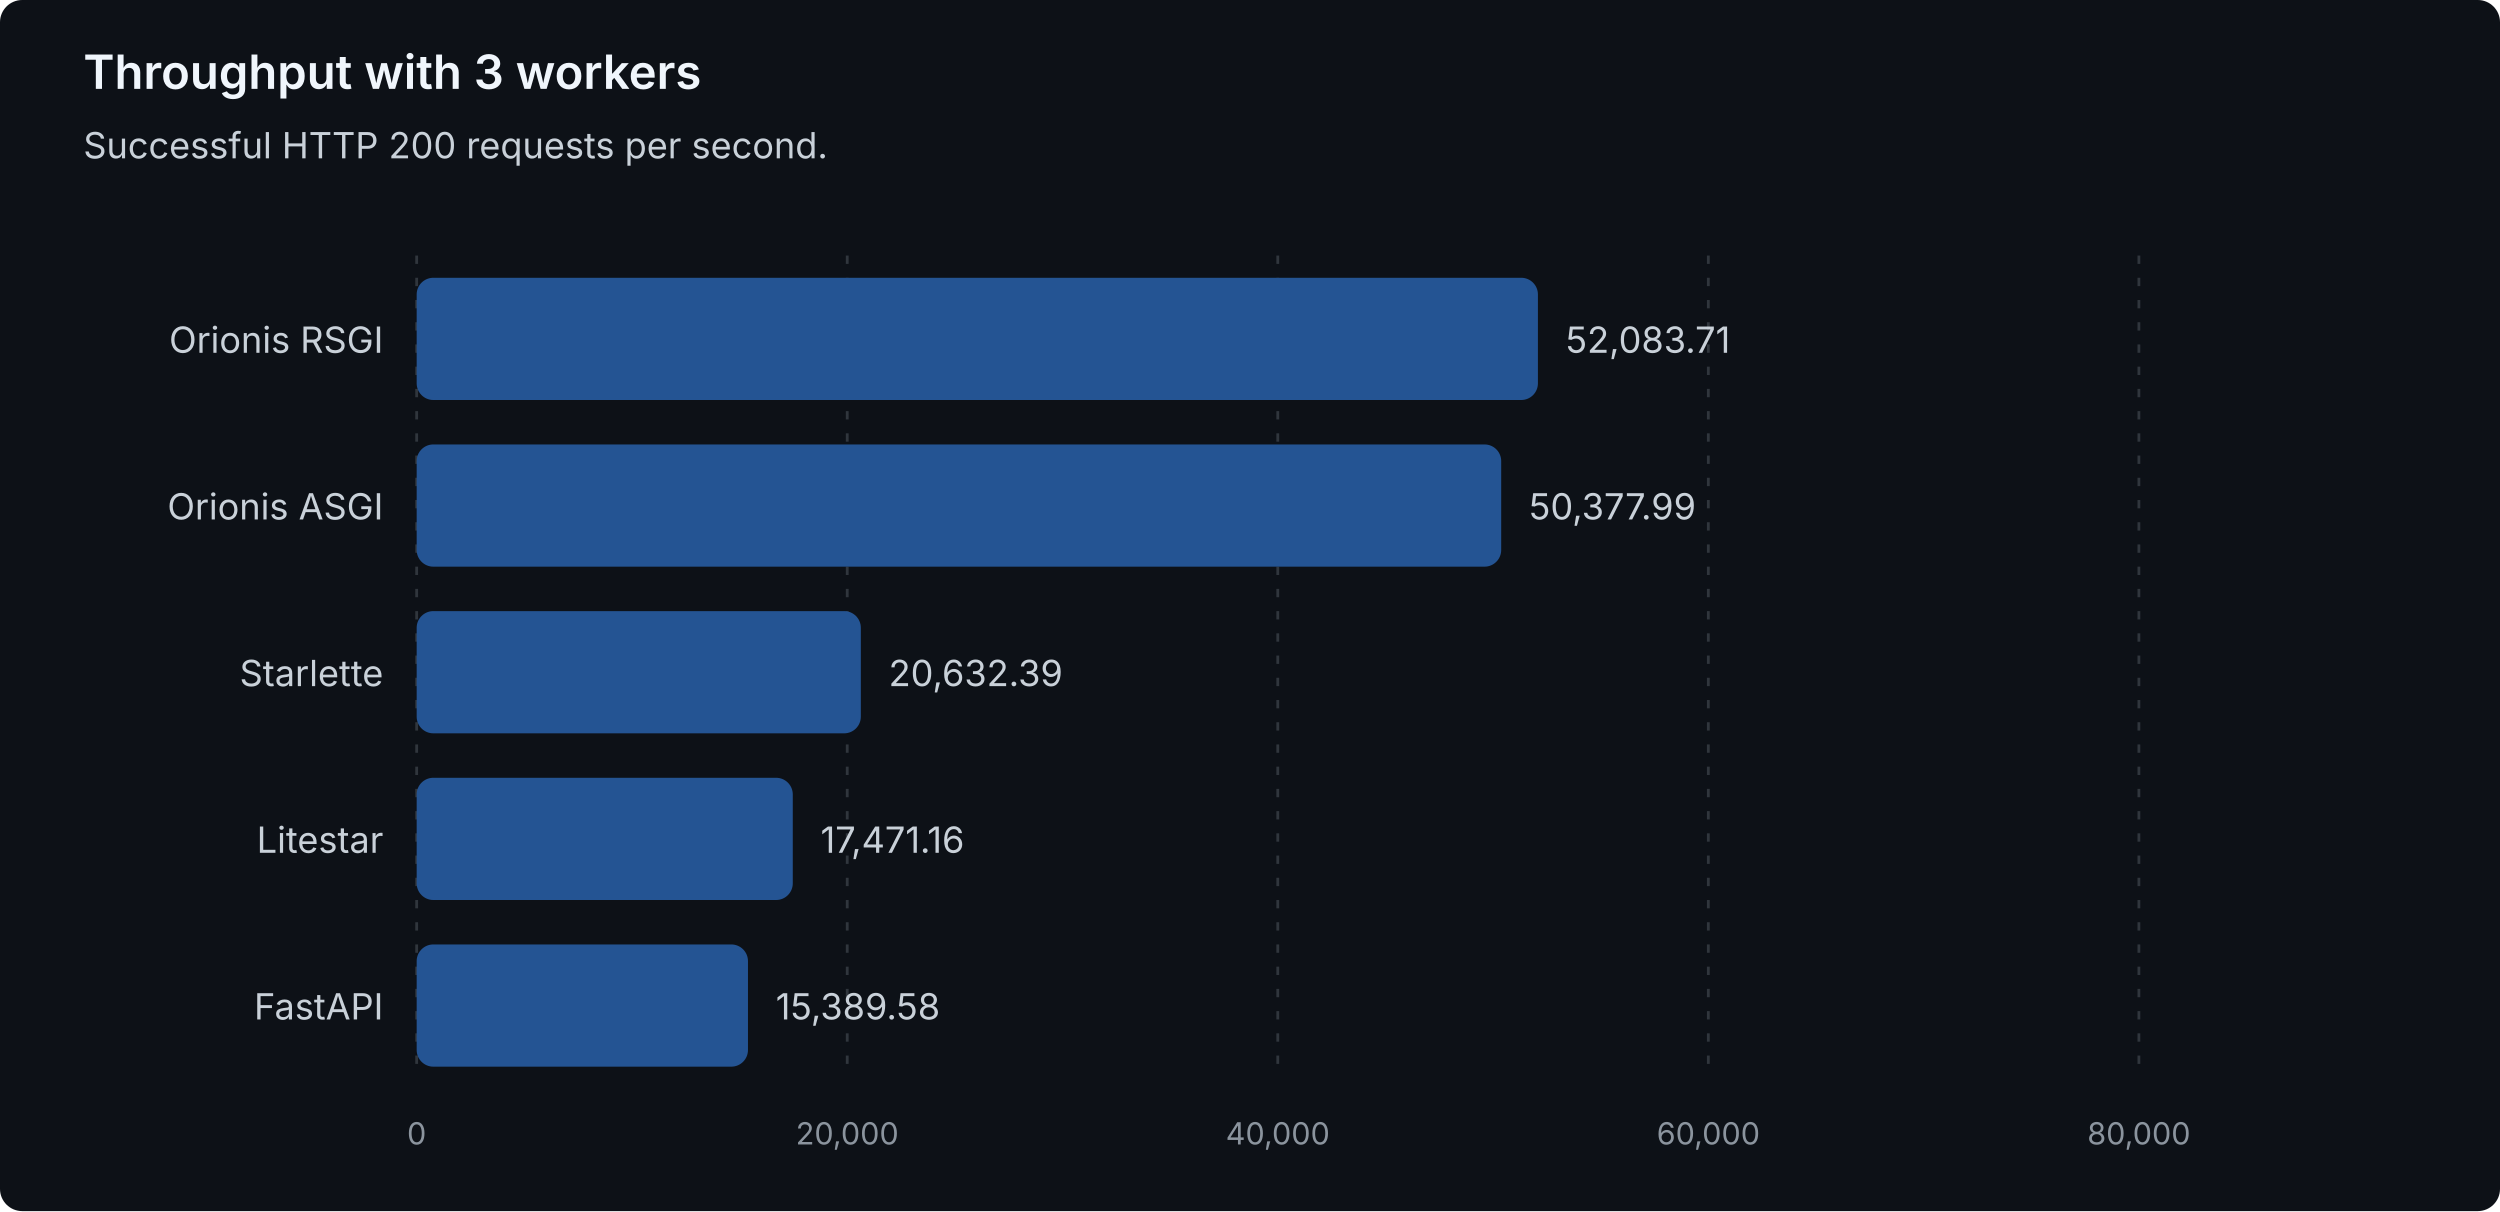
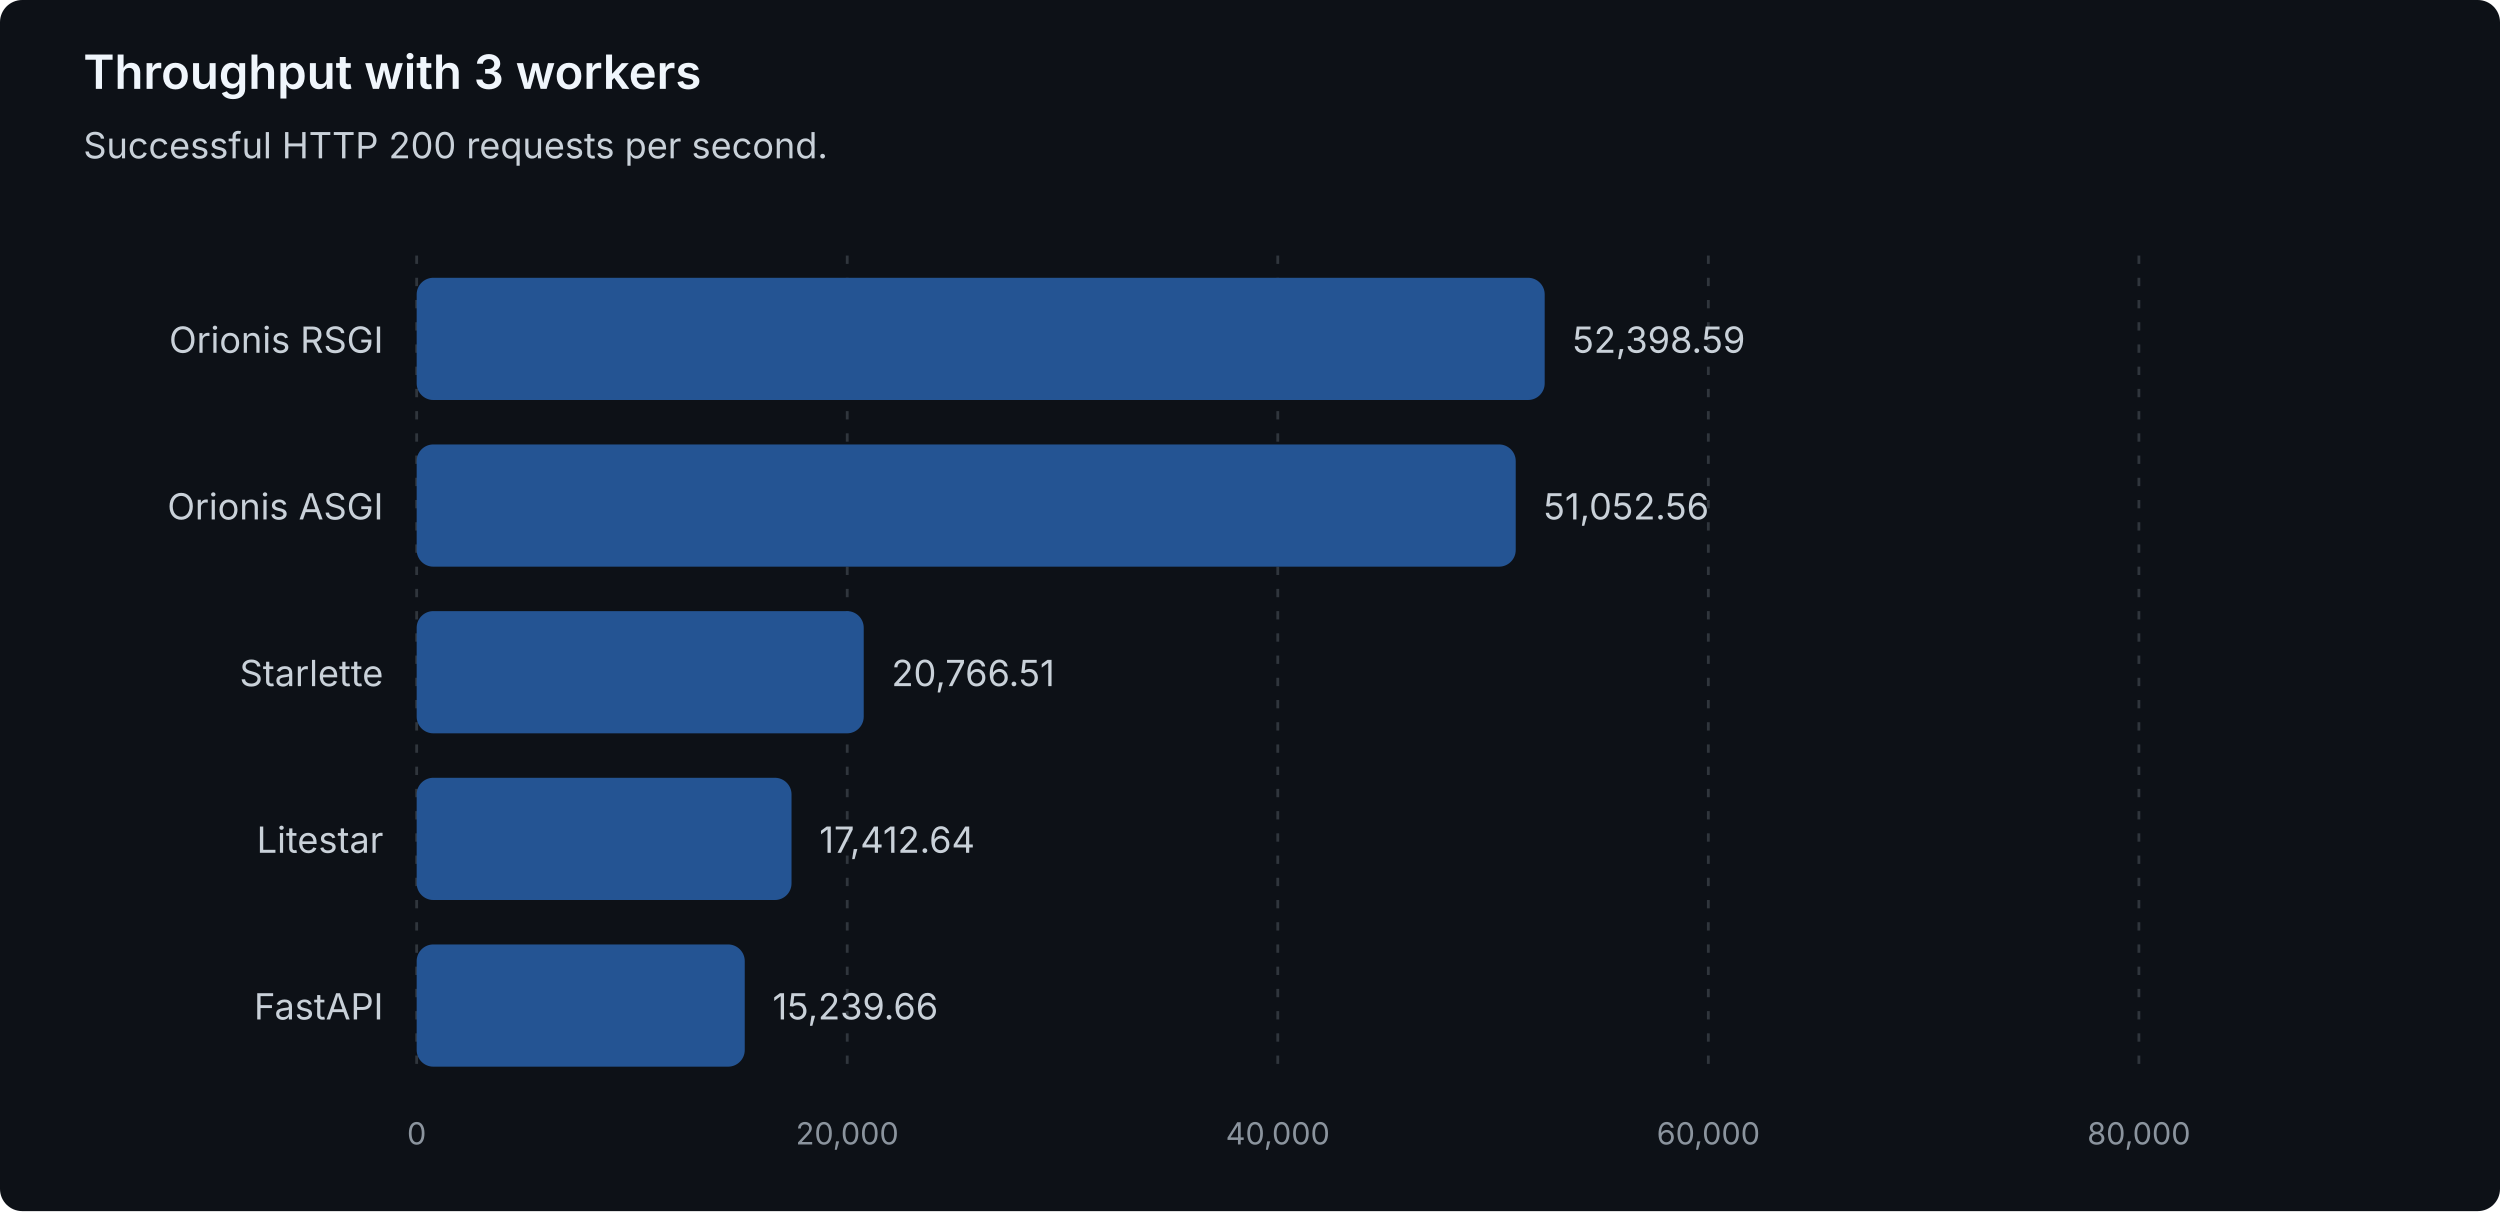
<svg xmlns="http://www.w3.org/2000/svg" width="900" height="436" viewBox="0 0 900 436" role="img" aria-labelledby="title description">
  <style>
text { font-family: system-ui, -apple-system, 'Segoe UI', sans-serif; }
.heading { fill: #f0f6fc; font-size: 17px; font-weight: 600; }
.label { fill: #c9d1d9; font-size: 13px; }
.muted { fill: #8b949e; font-size: 11px; }
.grid { stroke: #30363d; stroke-dasharray: 3 5; }
.bar { fill: #245493; }
</style>
  <rect width="900" height="436" rx="8" fill="#0d1117" />
  <text class="heading" x="30" y="32">Throughput with 3 workers</text>
  <text class="label" x="30" y="57">Successful HTTP 200 requests per second.</text>
  <line class="grid" x1="150.00" y1="92" x2="150.00" y2="388" />
  <text class="muted" x="150.00" y="412" text-anchor="middle">0</text>
  <line class="grid" x1="305.00" y1="92" x2="305.00" y2="388" />
  <text class="muted" x="305.00" y="412" text-anchor="middle">20,000</text>
  <line class="grid" x1="460.00" y1="92" x2="460.00" y2="388" />
  <text class="muted" x="460.00" y="412" text-anchor="middle">40,000</text>
  <line class="grid" x1="615.00" y1="92" x2="615.00" y2="388" />
  <text class="muted" x="615.00" y="412" text-anchor="middle">60,000</text>
  <line class="grid" x1="770.00" y1="92" x2="770.00" y2="388" />
  <text class="muted" x="770.00" y="412" text-anchor="middle">80,000</text>
  <g data-framework="orionis-rsgi">
    <text class="label" x="138" y="127" text-anchor="end">Orionis RSGI</text>
-     <rect class="bar" x="150" y="100" width="403.65" height="44" rx="6" />
-     <text class="label" x="563.65" y="127">52,083.71</text>
+     <rect class="bar" x="150" y="100" width="406.09" height="44" rx="6" />
+     <text class="label" x="566.09" y="127">52,398.59</text>
  </g>
  <g data-framework="orionis-asgi">
    <text class="label" x="138" y="187" text-anchor="end">Orionis ASGI</text>
-     <rect class="bar" x="150" y="160" width="390.43" height="44" rx="6" />
-     <text class="label" x="550.43" y="187">50,377.99</text>
+     <rect class="bar" x="150" y="160" width="395.66" height="44" rx="6" />
+     <text class="label" x="555.66" y="187">51,052.56</text>
  </g>
  <g data-framework="starlette">
    <text class="label" x="138" y="247" text-anchor="end">Starlette</text>
-     <rect class="bar" x="150" y="220" width="159.90" height="44" rx="6" />
-     <text class="label" x="319.90" y="247">20,632.39</text>
+     <rect class="bar" x="150" y="220" width="160.94" height="44" rx="6" />
+     <text class="label" x="320.94" y="247">20,766.51</text>
  </g>
  <g data-framework="litestar">
    <text class="label" x="138" y="307" text-anchor="end">Litestar</text>
-     <rect class="bar" x="150" y="280" width="135.40" height="44" rx="6" />
-     <text class="label" x="295.40" y="307">17,471.16</text>
+     <rect class="bar" x="150" y="280" width="134.95" height="44" rx="6" />
+     <text class="label" x="294.95" y="307">17,412.64</text>
  </g>
  <g data-framework="fastapi">
    <text class="label" x="138" y="367" text-anchor="end">FastAPI</text>
-     <rect class="bar" x="150" y="340" width="119.27" height="44" rx="6" />
-     <text class="label" x="279.27" y="367">15,389.58</text>
+     <rect class="bar" x="150" y="340" width="118.11" height="44" rx="6" />
+     <text class="label" x="278.11" y="367">15,239.66</text>
  </g>
</svg>
